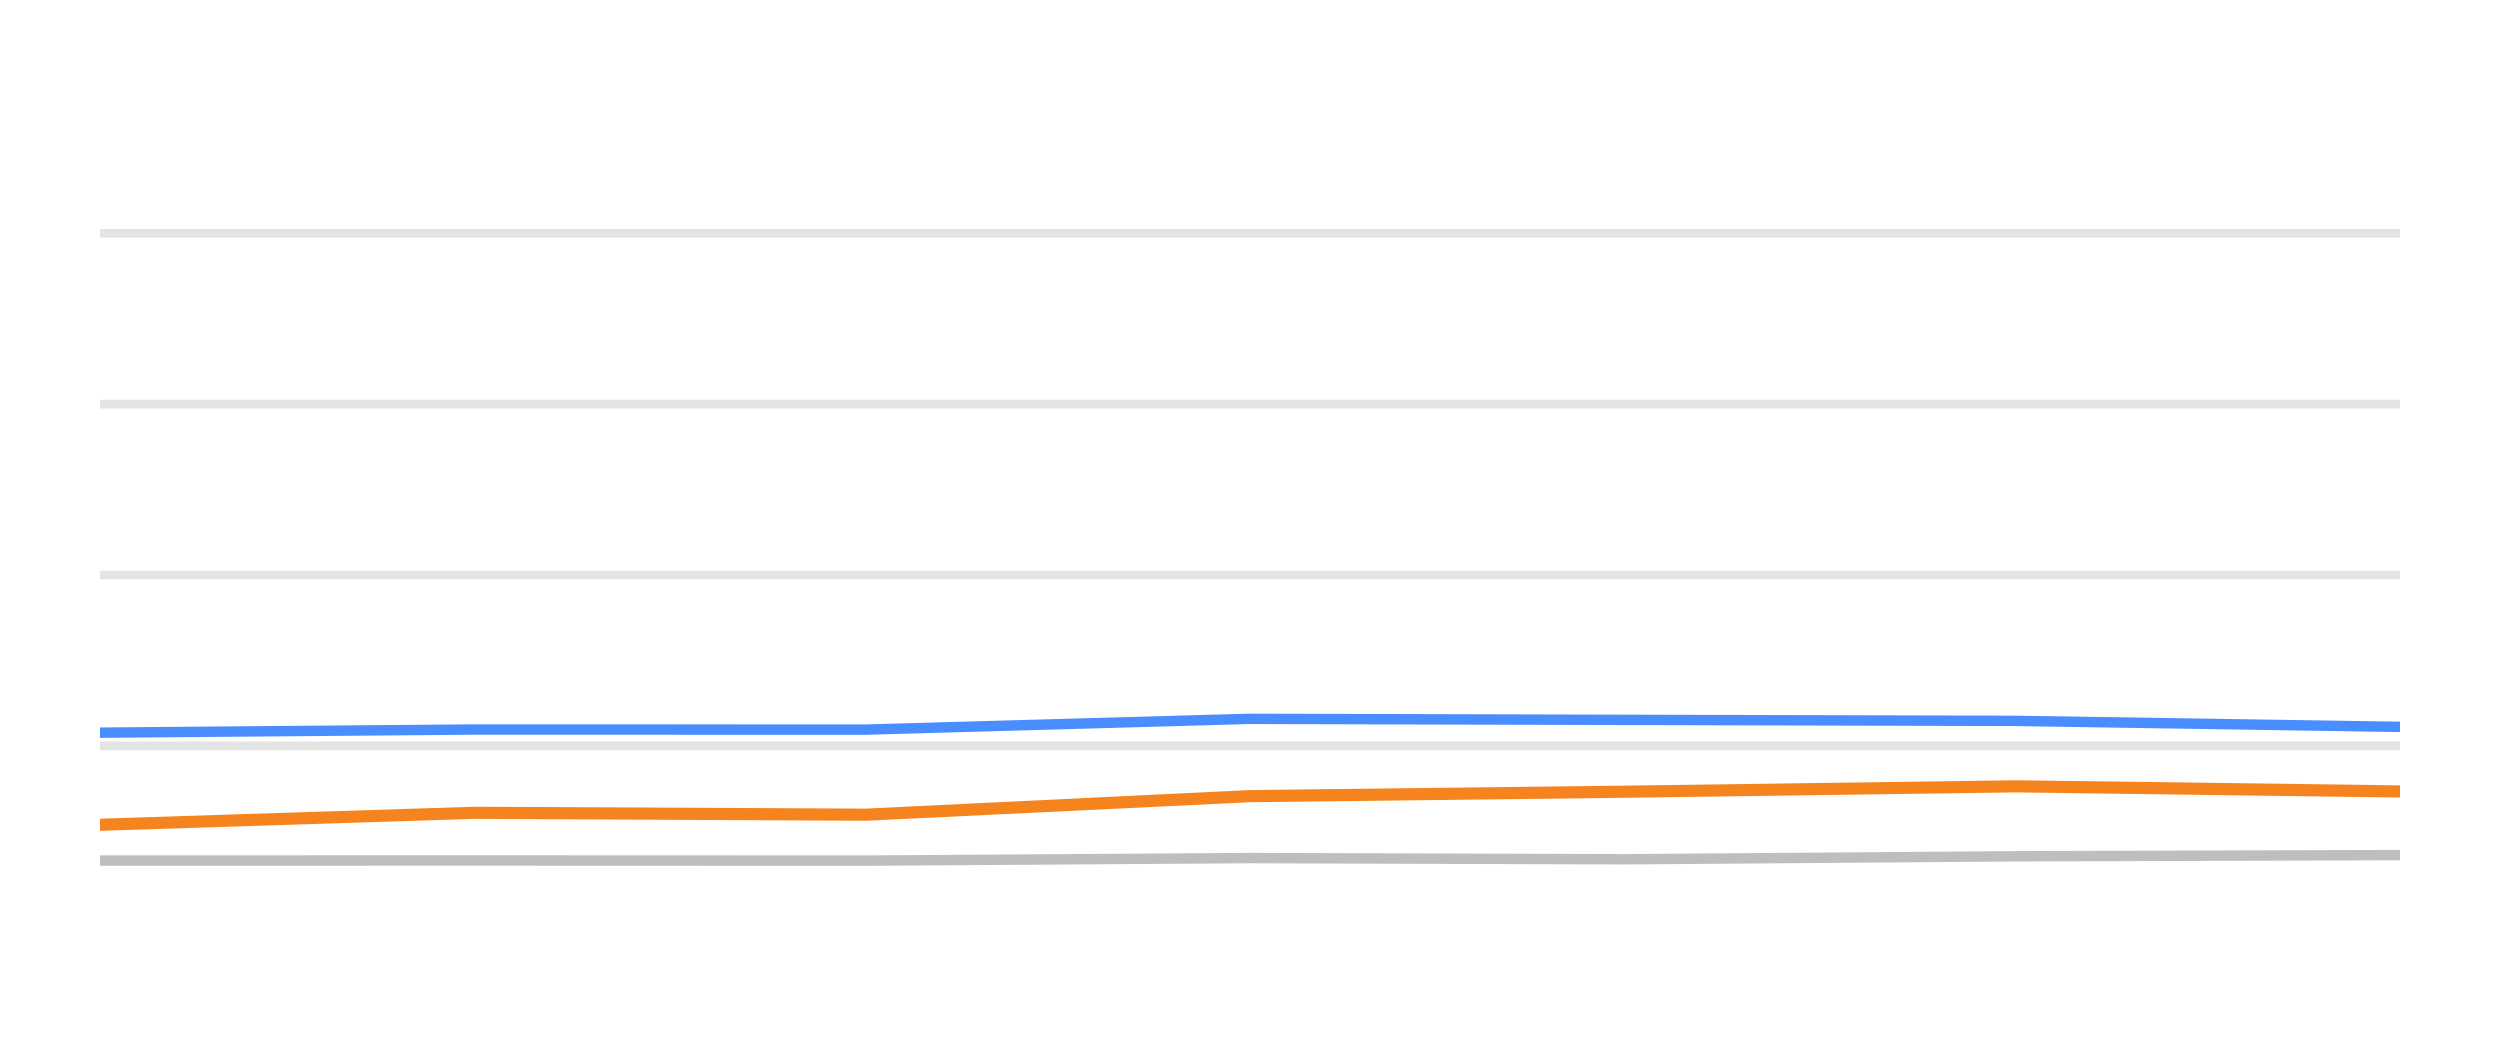
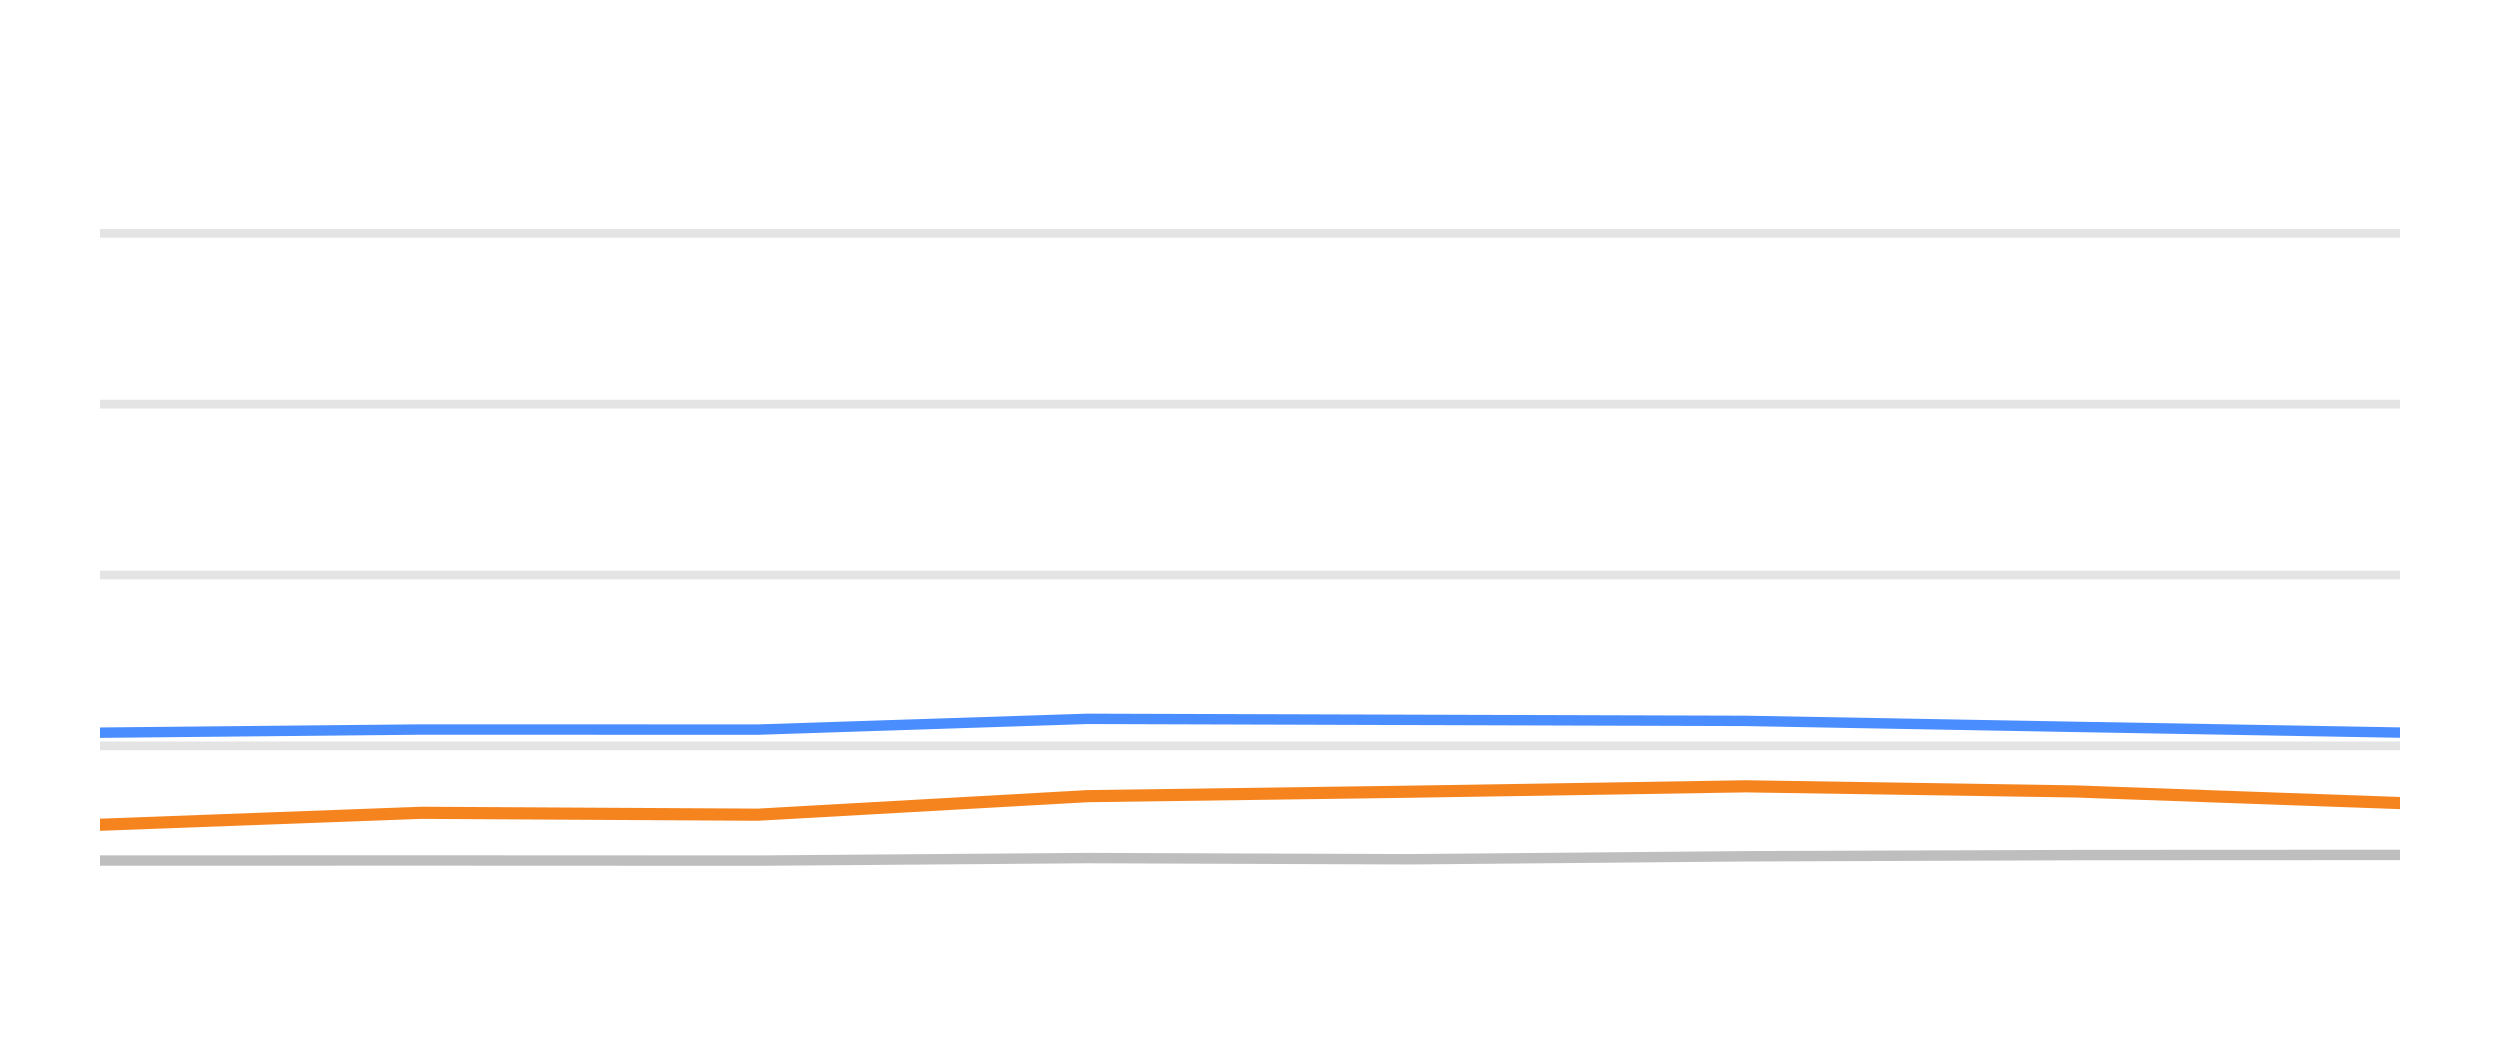
<svg xmlns="http://www.w3.org/2000/svg" width="144pt" height="60pt" viewBox="0 0 144 60" version="1.1">
  <defs>
    <style type="text/css">*{stroke-linejoin: round; stroke-linecap: butt}</style>
  </defs>
  <g id="figure_1">
    <g id="patch_1">
      <path d="M 0 60  L 144 60  L 144 0  L 0 0  L 0 60  z " style="fill: none; opacity: 0" />
    </g>
    <g id="axes_1">
      <g id="patch_2">
        <path d="M 5.76 52.8  L 138.24 52.8  L 138.24 3.6  L 5.76 3.6  L 5.76 52.8  z " style="fill: none" />
      </g>
      <g id="matplotlib.axis_1" />
      <g id="matplotlib.axis_2" />
      <g id="line2d_1">
-         <path d="M 5.76 42.96  L 138.24 42.96  " clip-path="url(#p1fb4590a4e)" style="fill: none; stroke: #b2b2b2; stroke-opacity: 0.35; stroke-width: 0.5; stroke-linecap: square" />
+         <path d="M 5.76 42.96  L 138.24 42.96  " clip-path="url(#paf6c63857d)" style="fill: none; stroke: #b2b2b2; stroke-opacity: 0.35; stroke-width: 0.5; stroke-linecap: square" />
      </g>
      <g id="line2d_2">
-         <path d="M 5.76 33.12  L 138.24 33.12  " clip-path="url(#p1fb4590a4e)" style="fill: none; stroke: #b2b2b2; stroke-opacity: 0.35; stroke-width: 0.5; stroke-linecap: square" />
+         <path d="M 5.76 33.12  L 138.24 33.12  " clip-path="url(#paf6c63857d)" style="fill: none; stroke: #b2b2b2; stroke-opacity: 0.35; stroke-width: 0.5; stroke-linecap: square" />
      </g>
      <g id="line2d_3">
-         <path d="M 5.76 23.28  L 138.24 23.28  " clip-path="url(#p1fb4590a4e)" style="fill: none; stroke: #b2b2b2; stroke-opacity: 0.35; stroke-width: 0.5; stroke-linecap: square" />
+         <path d="M 5.76 23.28  L 138.24 23.28  " clip-path="url(#paf6c63857d)" style="fill: none; stroke: #b2b2b2; stroke-opacity: 0.35; stroke-width: 0.5; stroke-linecap: square" />
      </g>
      <g id="line2d_4">
-         <path d="M 5.76 13.44  L 138.24 13.44  " clip-path="url(#p1fb4590a4e)" style="fill: none; stroke: #b2b2b2; stroke-opacity: 0.35; stroke-width: 0.5; stroke-linecap: square" />
+         <path d="M 5.76 13.44  L 138.24 13.44  " clip-path="url(#paf6c63857d)" style="fill: none; stroke: #b2b2b2; stroke-opacity: 0.35; stroke-width: 0.5; stroke-linecap: square" />
      </g>
      <g id="line2d_5">
-         <path d="M 5.76 49.568  L 27.311 49.563  L 49.876 49.572  L 71.984 49.425  L 93.613 49.494  L 116.118 49.322  L 138.24 49.253  " clip-path="url(#p1fb4590a4e)" style="fill: none; stroke: #bebebe; stroke-width: 0.6; stroke-linecap: round" />
+         <path d="M 5.76 49.568  L 24.272 49.563  L 43.655 49.572  L 62.646 49.425  L 81.225 49.494  L 100.557 49.322  L 119.559 49.253  L 138.24 49.243  " clip-path="url(#paf6c63857d)" style="fill: none; stroke: #bebebe; stroke-width: 0.6; stroke-linecap: round" />
      </g>
      <g id="line2d_6">
-         <path d="M 5.76 42.202  L 27.311 42.02  L 49.876 42.025  L 71.984 41.405  L 93.613 41.464  L 116.118 41.523  L 138.24 41.868  " clip-path="url(#p1fb4590a4e)" style="fill: none; stroke: #4a8dff; stroke-width: 0.6; stroke-linecap: round" />
+         <path d="M 5.76 42.202  L 24.272 42.02  L 43.655 42.025  L 62.646 41.405  L 81.225 41.464  L 100.557 41.523  L 119.559 41.868  L 138.24 42.197  " clip-path="url(#paf6c63857d)" style="fill: none; stroke: #4a8dff; stroke-width: 0.6; stroke-linecap: round" />
      </g>
      <g id="line2d_7">
-         <path d="M 5.76 47.506  L 27.311 46.817  L 49.876 46.926  L 71.984 45.858  L 93.613 45.602  L 116.118 45.292  L 138.24 45.587  " clip-path="url(#p1fb4590a4e)" style="fill: none; stroke: #f5841e; stroke-width: 0.7; stroke-linecap: round" />
+         <path d="M 5.76 47.506  L 24.272 46.817  L 43.655 46.926  L 62.646 45.858  L 81.225 45.602  L 100.557 45.292  L 119.559 45.587  L 138.24 46.256  " clip-path="url(#paf6c63857d)" style="fill: none; stroke: #f5841e; stroke-width: 0.7; stroke-linecap: round" />
      </g>
    </g>
  </g>
  <defs>
-     <clipPath id="p1fb4590a4e">
+     <clipPath id="paf6c63857d">
      <rect x="5.76" y="3.6" width="132.48" height="49.2" />
    </clipPath>
  </defs>
</svg>
